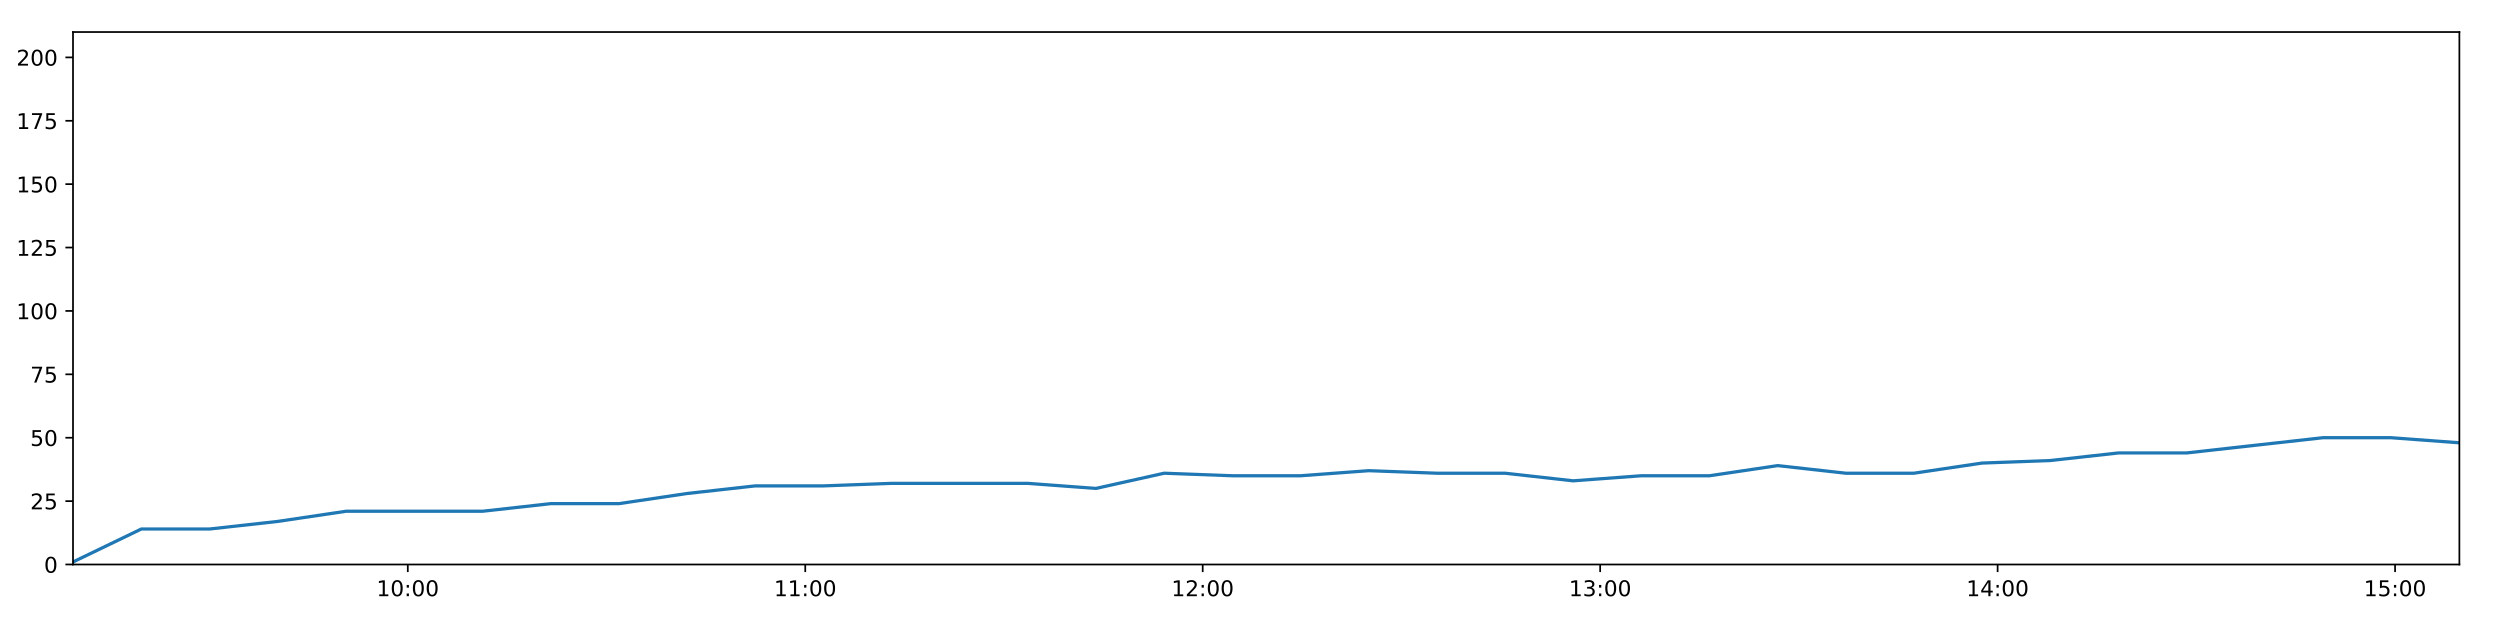
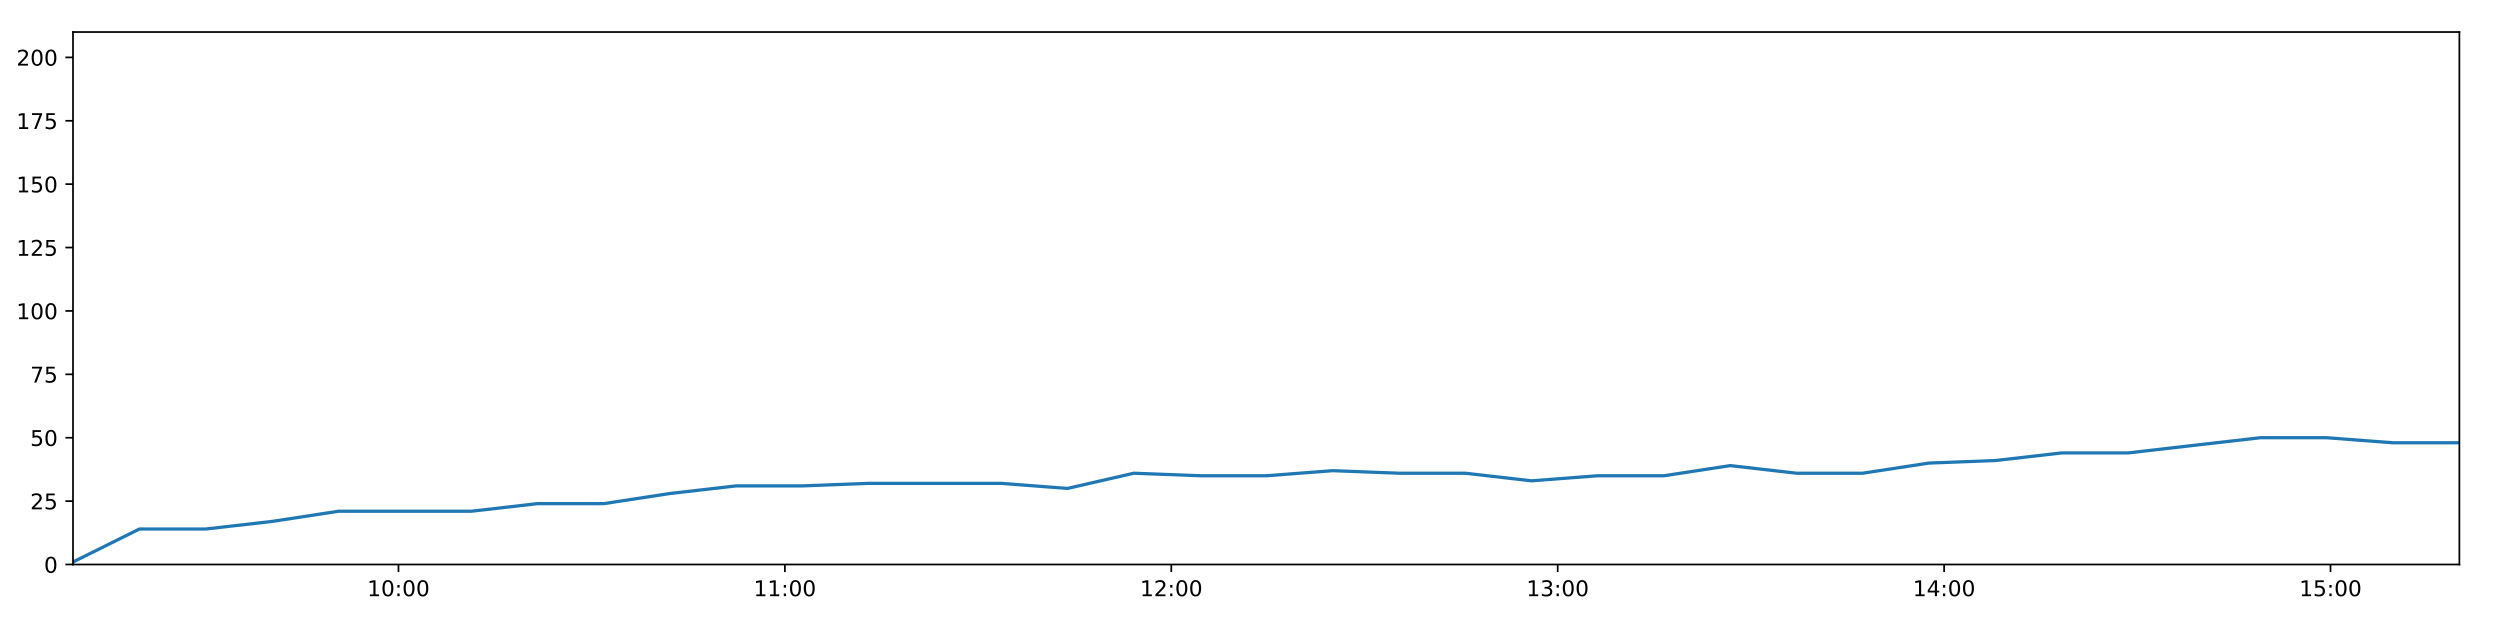
<svg xmlns="http://www.w3.org/2000/svg" xmlns:xlink="http://www.w3.org/1999/xlink" height="288pt" version="1.1" viewBox="0 0 1152 288" width="1152pt">
  <defs>
    <style type="text/css">
*{stroke-linecap:butt;stroke-linejoin:round;}
  </style>
  </defs>
  <g id="figure_1">
    <g id="patch_1">
      <path d="M 0 288  L 1152 288  L 1152 0  L 0 0  z " style="fill:#ffffff;" />
    </g>
    <g id="axes_1">
      <g id="patch_2">
        <path d="M 33.64 260.12  L 1133.28 260.12  L 1133.28 14.76  L 33.64 14.76  z " style="fill:#ffffff;" />
      </g>
      <g id="matplotlib.axis_1">
        <g id="xtick_1">
          <g id="line2d_1">
            <defs>
-               <path d="M 0 0  L 0 3.5  " id="m706a658a00" style="stroke:#000000;stroke-width:0.8;" />
-             </defs>
-             <g>
-               <use style="stroke:#000000;stroke-width:0.8;" x="187.911" xlink:href="#m706a658a00" y="260.12" />
+               <path d="M 0 0  L 0 3.5  " id="m74067e4464" style="stroke:#000000;stroke-width:0.8;" />
+             </defs>
+             <g>
+               <use style="stroke:#000000;stroke-width:0.8;" x="183.622" xlink:href="#m74067e4464" y="260.12" />
            </g>
          </g>
          <g id="text_1">
            <defs>
              <path d="M 12.406 8.297  L 28.516 8.297  L 28.516 63.922  L 10.984 60.406  L 10.984 69.391  L 28.422 72.906  L 38.281 72.906  L 38.281 8.297  L 54.391 8.297  L 54.391 0  L 12.406 0  z " id="DejaVuSans-49" />
              <path d="M 31.781 66.406  Q 24.172 66.406 20.328 58.906  Q 16.5 51.422 16.5 36.375  Q 16.5 21.391 20.328 13.891  Q 24.172 6.391 31.781 6.391  Q 39.453 6.391 43.281 13.891  Q 47.125 21.391 47.125 36.375  Q 47.125 51.422 43.281 58.906  Q 39.453 66.406 31.781 66.406  z M 31.781 74.219  Q 44.047 74.219 50.516 64.516  Q 56.984 54.828 56.984 36.375  Q 56.984 17.969 50.516 8.266  Q 44.047 -1.422 31.781 -1.422  Q 19.531 -1.422 13.062 8.266  Q 6.594 17.969 6.594 36.375  Q 6.594 54.828 13.062 64.516  Q 19.531 74.219 31.781 74.219  z " id="DejaVuSans-48" />
              <path d="M 11.719 12.406  L 22.016 12.406  L 22.016 0  L 11.719 0  z M 11.719 51.703  L 22.016 51.703  L 22.016 39.312  L 11.719 39.312  z " id="DejaVuSans-58" />
            </defs>
-             <g transform="translate(173.5015 274.7184)scale(0.1 -0.1)">
+             <g transform="translate(169.2126 274.7184)scale(0.1 -0.1)">
              <use xlink:href="#DejaVuSans-49" />
              <use x="63.623" xlink:href="#DejaVuSans-48" />
              <use x="127.246" xlink:href="#DejaVuSans-58" />
              <use x="160.938" xlink:href="#DejaVuSans-48" />
              <use x="224.561" xlink:href="#DejaVuSans-48" />
            </g>
          </g>
        </g>
        <g id="xtick_2">
          <g id="line2d_2">
            <g>
-               <use style="stroke:#000000;stroke-width:0.8;" x="371.059" xlink:href="#m706a658a00" y="260.12" />
+               <use style="stroke:#000000;stroke-width:0.8;" x="361.678" xlink:href="#m74067e4464" y="260.12" />
            </g>
          </g>
          <g id="text_2">
-             <g transform="translate(356.6493 274.7184)scale(0.1 -0.1)">
+             <g transform="translate(347.2686 274.7184)scale(0.1 -0.1)">
              <use xlink:href="#DejaVuSans-49" />
              <use x="63.623" xlink:href="#DejaVuSans-49" />
              <use x="127.246" xlink:href="#DejaVuSans-58" />
              <use x="160.938" xlink:href="#DejaVuSans-48" />
              <use x="224.561" xlink:href="#DejaVuSans-48" />
            </g>
          </g>
        </g>
        <g id="xtick_3">
          <g id="line2d_3">
            <g>
-               <use style="stroke:#000000;stroke-width:0.8;" x="554.206" xlink:href="#m706a658a00" y="260.12" />
+               <use style="stroke:#000000;stroke-width:0.8;" x="539.734" xlink:href="#m74067e4464" y="260.12" />
            </g>
          </g>
          <g id="text_3">
            <defs>
              <path d="M 19.188 8.297  L 53.609 8.297  L 53.609 0  L 7.328 0  L 7.328 8.297  Q 12.938 14.109 22.625 23.891  Q 32.328 33.688 34.812 36.531  Q 39.547 41.844 41.422 45.531  Q 43.312 49.219 43.312 52.781  Q 43.312 58.594 39.234 62.25  Q 35.156 65.922 28.609 65.922  Q 23.969 65.922 18.812 64.312  Q 13.672 62.703 7.812 59.422  L 7.812 69.391  Q 13.766 71.781 18.938 73  Q 24.125 74.219 28.422 74.219  Q 39.75 74.219 46.484 68.547  Q 53.219 62.891 53.219 53.422  Q 53.219 48.922 51.531 44.891  Q 49.859 40.875 45.406 35.406  Q 44.188 33.984 37.641 27.219  Q 31.109 20.453 19.188 8.297  z " id="DejaVuSans-50" />
            </defs>
-             <g transform="translate(539.7971 274.7184)scale(0.1 -0.1)">
+             <g transform="translate(525.3247 274.7184)scale(0.1 -0.1)">
              <use xlink:href="#DejaVuSans-49" />
              <use x="63.623" xlink:href="#DejaVuSans-50" />
              <use x="127.246" xlink:href="#DejaVuSans-58" />
              <use x="160.938" xlink:href="#DejaVuSans-48" />
              <use x="224.561" xlink:href="#DejaVuSans-48" />
            </g>
          </g>
        </g>
        <g id="xtick_4">
          <g id="line2d_4">
            <g>
-               <use style="stroke:#000000;stroke-width:0.8;" x="737.354" xlink:href="#m706a658a00" y="260.12" />
+               <use style="stroke:#000000;stroke-width:0.8;" x="717.79" xlink:href="#m74067e4464" y="260.12" />
            </g>
          </g>
          <g id="text_4">
            <defs>
              <path d="M 40.578 39.312  Q 47.656 37.797 51.625 33  Q 55.609 28.219 55.609 21.188  Q 55.609 10.406 48.188 4.484  Q 40.766 -1.422 27.094 -1.422  Q 22.516 -1.422 17.656 -0.516  Q 12.797 0.391 7.625 2.203  L 7.625 11.719  Q 11.719 9.328 16.594 8.109  Q 21.484 6.891 26.812 6.891  Q 36.078 6.891 40.938 10.547  Q 45.797 14.203 45.797 21.188  Q 45.797 27.641 41.281 31.266  Q 36.766 34.906 28.719 34.906  L 20.219 34.906  L 20.219 43.016  L 29.109 43.016  Q 36.375 43.016 40.234 45.922  Q 44.094 48.828 44.094 54.297  Q 44.094 59.906 40.109 62.906  Q 36.141 65.922 28.719 65.922  Q 24.656 65.922 20.016 65.031  Q 15.375 64.156 9.812 62.312  L 9.812 71.094  Q 15.438 72.656 20.344 73.438  Q 25.25 74.219 29.594 74.219  Q 40.828 74.219 47.359 69.109  Q 53.906 64.016 53.906 55.328  Q 53.906 49.266 50.438 45.094  Q 46.969 40.922 40.578 39.312  z " id="DejaVuSans-51" />
            </defs>
-             <g transform="translate(722.9449 274.7184)scale(0.1 -0.1)">
+             <g transform="translate(703.3807 274.7184)scale(0.1 -0.1)">
              <use xlink:href="#DejaVuSans-49" />
              <use x="63.623" xlink:href="#DejaVuSans-51" />
              <use x="127.246" xlink:href="#DejaVuSans-58" />
              <use x="160.938" xlink:href="#DejaVuSans-48" />
              <use x="224.561" xlink:href="#DejaVuSans-48" />
            </g>
          </g>
        </g>
        <g id="xtick_5">
          <g id="line2d_5">
            <g>
-               <use style="stroke:#000000;stroke-width:0.8;" x="920.502" xlink:href="#m706a658a00" y="260.12" />
+               <use style="stroke:#000000;stroke-width:0.8;" x="895.846" xlink:href="#m74067e4464" y="260.12" />
            </g>
          </g>
          <g id="text_5">
            <defs>
              <path d="M 37.797 64.312  L 12.891 25.391  L 37.797 25.391  z M 35.203 72.906  L 47.609 72.906  L 47.609 25.391  L 58.016 25.391  L 58.016 17.188  L 47.609 17.188  L 47.609 0  L 37.797 0  L 37.797 17.188  L 4.891 17.188  L 4.891 26.703  z " id="DejaVuSans-52" />
            </defs>
-             <g transform="translate(906.0927 274.7184)scale(0.1 -0.1)">
+             <g transform="translate(881.4368 274.7184)scale(0.1 -0.1)">
              <use xlink:href="#DejaVuSans-49" />
              <use x="63.623" xlink:href="#DejaVuSans-52" />
              <use x="127.246" xlink:href="#DejaVuSans-58" />
              <use x="160.938" xlink:href="#DejaVuSans-48" />
              <use x="224.561" xlink:href="#DejaVuSans-48" />
            </g>
          </g>
        </g>
        <g id="xtick_6">
          <g id="line2d_6">
            <g>
-               <use style="stroke:#000000;stroke-width:0.8;" x="1103.65" xlink:href="#m706a658a00" y="260.12" />
+               <use style="stroke:#000000;stroke-width:0.8;" x="1073.902" xlink:href="#m74067e4464" y="260.12" />
            </g>
          </g>
          <g id="text_6">
            <defs>
              <path d="M 10.797 72.906  L 49.516 72.906  L 49.516 64.594  L 19.828 64.594  L 19.828 46.734  Q 21.969 47.469 24.109 47.828  Q 26.266 48.188 28.422 48.188  Q 40.625 48.188 47.75 41.5  Q 54.891 34.812 54.891 23.391  Q 54.891 11.625 47.562 5.094  Q 40.234 -1.422 26.906 -1.422  Q 22.312 -1.422 17.547 -0.641  Q 12.797 0.141 7.719 1.703  L 7.719 11.625  Q 12.109 9.234 16.797 8.062  Q 21.484 6.891 26.703 6.891  Q 35.156 6.891 40.078 11.328  Q 45.016 15.766 45.016 23.391  Q 45.016 31 40.078 35.438  Q 35.156 39.891 26.703 39.891  Q 22.75 39.891 18.812 39.016  Q 14.891 38.141 10.797 36.281  z " id="DejaVuSans-53" />
            </defs>
-             <g transform="translate(1089.24 274.7184)scale(0.1 -0.1)">
+             <g transform="translate(1059.493 274.7184)scale(0.1 -0.1)">
              <use xlink:href="#DejaVuSans-49" />
              <use x="63.623" xlink:href="#DejaVuSans-53" />
              <use x="127.246" xlink:href="#DejaVuSans-58" />
              <use x="160.938" xlink:href="#DejaVuSans-48" />
              <use x="224.561" xlink:href="#DejaVuSans-48" />
            </g>
          </g>
        </g>
      </g>
      <g id="matplotlib.axis_2">
        <g id="ytick_1">
          <g id="line2d_7">
            <defs>
-               <path d="M 0 0  L -3.5 0  " id="m041955c953" style="stroke:#000000;stroke-width:0.8;" />
-             </defs>
-             <g>
-               <use style="stroke:#000000;stroke-width:0.8;" x="33.64" xlink:href="#m041955c953" y="260.12" />
+               <path d="M 0 0  L -3.5 0  " id="mda117de646" style="stroke:#000000;stroke-width:0.8;" />
+             </defs>
+             <g>
+               <use style="stroke:#000000;stroke-width:0.8;" x="33.64" xlink:href="#mda117de646" y="260.12" />
            </g>
          </g>
          <g id="text_7">
            <g transform="translate(20.2775 263.9192)scale(0.1 -0.1)">
              <use xlink:href="#DejaVuSans-48" />
            </g>
          </g>
        </g>
        <g id="ytick_2">
          <g id="line2d_8">
            <g>
-               <use style="stroke:#000000;stroke-width:0.8;" x="33.64" xlink:href="#m041955c953" y="230.91" />
+               <use style="stroke:#000000;stroke-width:0.8;" x="33.64" xlink:href="#mda117de646" y="230.91" />
            </g>
          </g>
          <g id="text_8">
            <g transform="translate(13.915 234.7097)scale(0.1 -0.1)">
              <use xlink:href="#DejaVuSans-50" />
              <use x="63.623" xlink:href="#DejaVuSans-53" />
            </g>
          </g>
        </g>
        <g id="ytick_3">
          <g id="line2d_9">
            <g>
-               <use style="stroke:#000000;stroke-width:0.8;" x="33.64" xlink:href="#m041955c953" y="201.701" />
+               <use style="stroke:#000000;stroke-width:0.8;" x="33.64" xlink:href="#mda117de646" y="201.701" />
            </g>
          </g>
          <g id="text_9">
            <g transform="translate(13.915 205.5002)scale(0.1 -0.1)">
              <use xlink:href="#DejaVuSans-53" />
              <use x="63.623" xlink:href="#DejaVuSans-48" />
            </g>
          </g>
        </g>
        <g id="ytick_4">
          <g id="line2d_10">
            <g>
-               <use style="stroke:#000000;stroke-width:0.8;" x="33.64" xlink:href="#m041955c953" y="172.491" />
+               <use style="stroke:#000000;stroke-width:0.8;" x="33.64" xlink:href="#mda117de646" y="172.491" />
            </g>
          </g>
          <g id="text_10">
            <defs>
              <path d="M 8.203 72.906  L 55.078 72.906  L 55.078 68.703  L 28.609 0  L 18.312 0  L 43.219 64.594  L 8.203 64.594  z " id="DejaVuSans-55" />
            </defs>
            <g transform="translate(13.915 176.2906)scale(0.1 -0.1)">
              <use xlink:href="#DejaVuSans-55" />
              <use x="63.623" xlink:href="#DejaVuSans-53" />
            </g>
          </g>
        </g>
        <g id="ytick_5">
          <g id="line2d_11">
            <g>
-               <use style="stroke:#000000;stroke-width:0.8;" x="33.64" xlink:href="#m041955c953" y="143.282" />
+               <use style="stroke:#000000;stroke-width:0.8;" x="33.64" xlink:href="#mda117de646" y="143.282" />
            </g>
          </g>
          <g id="text_11">
            <g transform="translate(7.5525 147.0811)scale(0.1 -0.1)">
              <use xlink:href="#DejaVuSans-49" />
              <use x="63.623" xlink:href="#DejaVuSans-48" />
              <use x="127.246" xlink:href="#DejaVuSans-48" />
            </g>
          </g>
        </g>
        <g id="ytick_6">
          <g id="line2d_12">
            <g>
-               <use style="stroke:#000000;stroke-width:0.8;" x="33.64" xlink:href="#m041955c953" y="114.072" />
+               <use style="stroke:#000000;stroke-width:0.8;" x="33.64" xlink:href="#mda117de646" y="114.072" />
            </g>
          </g>
          <g id="text_12">
            <g transform="translate(7.5525 117.8716)scale(0.1 -0.1)">
              <use xlink:href="#DejaVuSans-49" />
              <use x="63.623" xlink:href="#DejaVuSans-50" />
              <use x="127.246" xlink:href="#DejaVuSans-53" />
            </g>
          </g>
        </g>
        <g id="ytick_7">
          <g id="line2d_13">
            <g>
-               <use style="stroke:#000000;stroke-width:0.8;" x="33.64" xlink:href="#m041955c953" y="84.863" />
+               <use style="stroke:#000000;stroke-width:0.8;" x="33.64" xlink:href="#mda117de646" y="84.863" />
            </g>
          </g>
          <g id="text_13">
            <g transform="translate(7.5525 88.66208)scale(0.1 -0.1)">
              <use xlink:href="#DejaVuSans-49" />
              <use x="63.623" xlink:href="#DejaVuSans-53" />
              <use x="127.246" xlink:href="#DejaVuSans-48" />
            </g>
          </g>
        </g>
        <g id="ytick_8">
          <g id="line2d_14">
            <g>
-               <use style="stroke:#000000;stroke-width:0.8;" x="33.64" xlink:href="#m041955c953" y="55.653" />
+               <use style="stroke:#000000;stroke-width:0.8;" x="33.64" xlink:href="#mda117de646" y="55.653" />
            </g>
          </g>
          <g id="text_14">
            <g transform="translate(7.5525 59.45255)scale(0.1 -0.1)">
              <use xlink:href="#DejaVuSans-49" />
              <use x="63.623" xlink:href="#DejaVuSans-55" />
              <use x="127.246" xlink:href="#DejaVuSans-53" />
            </g>
          </g>
        </g>
        <g id="ytick_9">
          <g id="line2d_15">
            <g>
-               <use style="stroke:#000000;stroke-width:0.8;" x="33.64" xlink:href="#m041955c953" y="26.444" />
+               <use style="stroke:#000000;stroke-width:0.8;" x="33.64" xlink:href="#mda117de646" y="26.444" />
            </g>
          </g>
          <g id="text_15">
            <g transform="translate(7.5525 30.24303)scale(0.1 -0.1)">
              <use xlink:href="#DejaVuSans-50" />
              <use x="63.623" xlink:href="#DejaVuSans-48" />
              <use x="127.246" xlink:href="#DejaVuSans-48" />
            </g>
          </g>
        </g>
      </g>
      <g id="line2d_16">
-         <path clip-path="url(#p9000a17ee8)" d="M 33.64 258.952  L 65.122 243.763  L 96.59 243.763  L 128.05 240.258  L 159.455 235.584  L 190.904 235.584  L 222.367 235.584  L 253.769 232.079  L 285.167 232.079  L 316.581 227.405  L 347.995 223.9  L 379.373 223.9  L 410.814 222.732  L 442.22 222.732  L 473.594 222.732  L 504.994 225.069  L 536.459 218.058  L 567.916 219.227  L 599.296 219.227  L 630.707 216.89  L 662.122 218.058  L 693.541 218.058  L 724.929 221.563  L 756.31 219.227  L 787.722 219.227  L 819.156 214.553  L 850.541 218.058  L 881.918 218.058  L 913.297 213.385  L 944.749 212.216  L 976.196 208.711  L 1007.618 208.711  L 1038.999 205.206  L 1070.394 201.701  L 1101.837 201.701  L 1133.28 204.038  " style="fill:none;stroke:#1f77b4;stroke-linecap:square;stroke-width:1.5;" />
+         <path clip-path="url(#pc70191eb24)" d="M 33.64 258.952  L 64.247 243.763  L 94.84 243.763  L 125.425 240.258  L 155.957 235.584  L 186.532 235.584  L 217.12 235.584  L 247.649 232.079  L 278.174 232.079  L 308.715 227.405  L 339.256 223.9  L 369.761 223.9  L 400.328 222.732  L 430.86 222.732  L 461.362 222.732  L 491.89 225.069  L 522.48 218.058  L 553.063 219.227  L 583.57 219.227  L 614.108 216.89  L 644.649 218.058  L 675.195 218.058  L 705.711 221.563  L 736.219 219.227  L 766.757 219.227  L 797.318 214.553  L 827.83 218.058  L 858.335 218.058  L 888.841 213.385  L 919.419 212.216  L 949.992 208.711  L 980.541 208.711  L 1011.048 205.206  L 1041.571 201.701  L 1072.139 201.701  L 1102.709 204.038  L 1133.28 204.038  " style="fill:none;stroke:#1f77b4;stroke-linecap:square;stroke-width:1.5;" />
      </g>
      <g id="patch_3">
        <path d="M 33.64 260.12  L 33.64 14.76  " style="fill:none;stroke:#000000;stroke-linecap:square;stroke-linejoin:miter;stroke-width:0.8;" />
      </g>
      <g id="patch_4">
        <path d="M 1133.28 260.12  L 1133.28 14.76  " style="fill:none;stroke:#000000;stroke-linecap:square;stroke-linejoin:miter;stroke-width:0.8;" />
      </g>
      <g id="patch_5">
        <path d="M 33.64 260.12  L 1133.28 260.12  " style="fill:none;stroke:#000000;stroke-linecap:square;stroke-linejoin:miter;stroke-width:0.8;" />
      </g>
      <g id="patch_6">
        <path d="M 33.64 14.76  L 1133.28 14.76  " style="fill:none;stroke:#000000;stroke-linecap:square;stroke-linejoin:miter;stroke-width:0.8;" />
      </g>
    </g>
  </g>
  <defs>
-     <clipPath id="p9000a17ee8">
+     <clipPath id="pc70191eb24">
      <rect height="245.36" width="1099.64" x="33.64" y="14.76" />
    </clipPath>
  </defs>
</svg>
